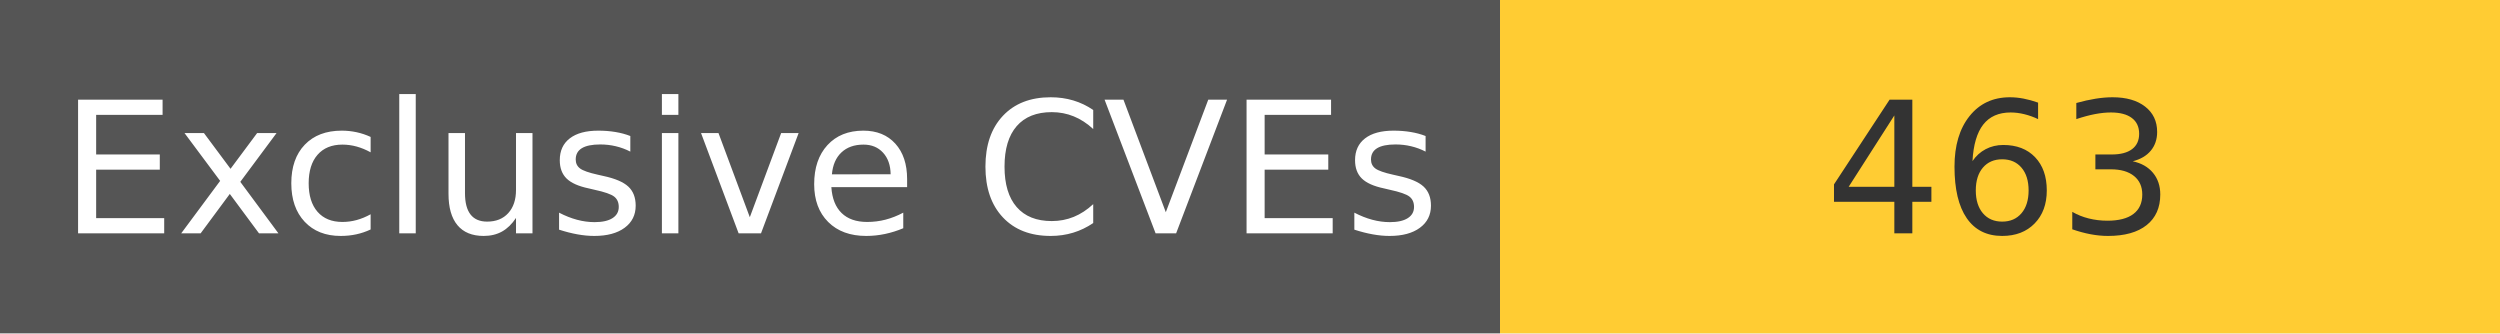
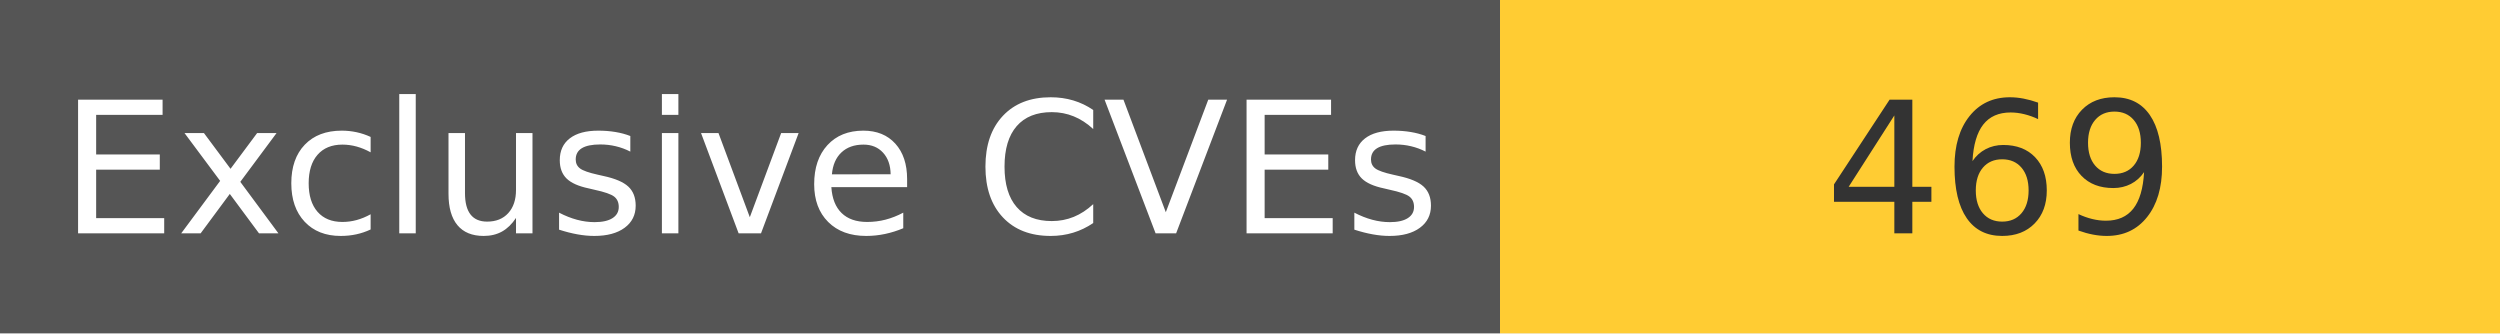
<svg xmlns="http://www.w3.org/2000/svg" width="150" height="20" role="img">
  <linearGradient id="s" x2="0" y2="100%">
    <stop offset="0" stop-color="#bbb" stop-opacity=".1" />
    <stop offset="1" stop-opacity=".1" />
  </linearGradient>
  <g>
    <rect width="90" height="20" fill="#555" />
    <rect x="90" width="267" height="20" fill="#ffcc33" />
  </g>
  <g fill="#fff" text-anchor="middle" font-family="Verdana,Geneva,DejaVu Sans,sans-serif" text-rendering="geometricPrecision" font-size="110">
    <text x="450" y="140" transform="scale(.1)" fill="#fff">
            Exclusive CVEs
        </text>
    <text x="1200" y="140" transform="scale(.1)" fill="#333">
-             463
+             469
        </text>
  </g>
</svg>
